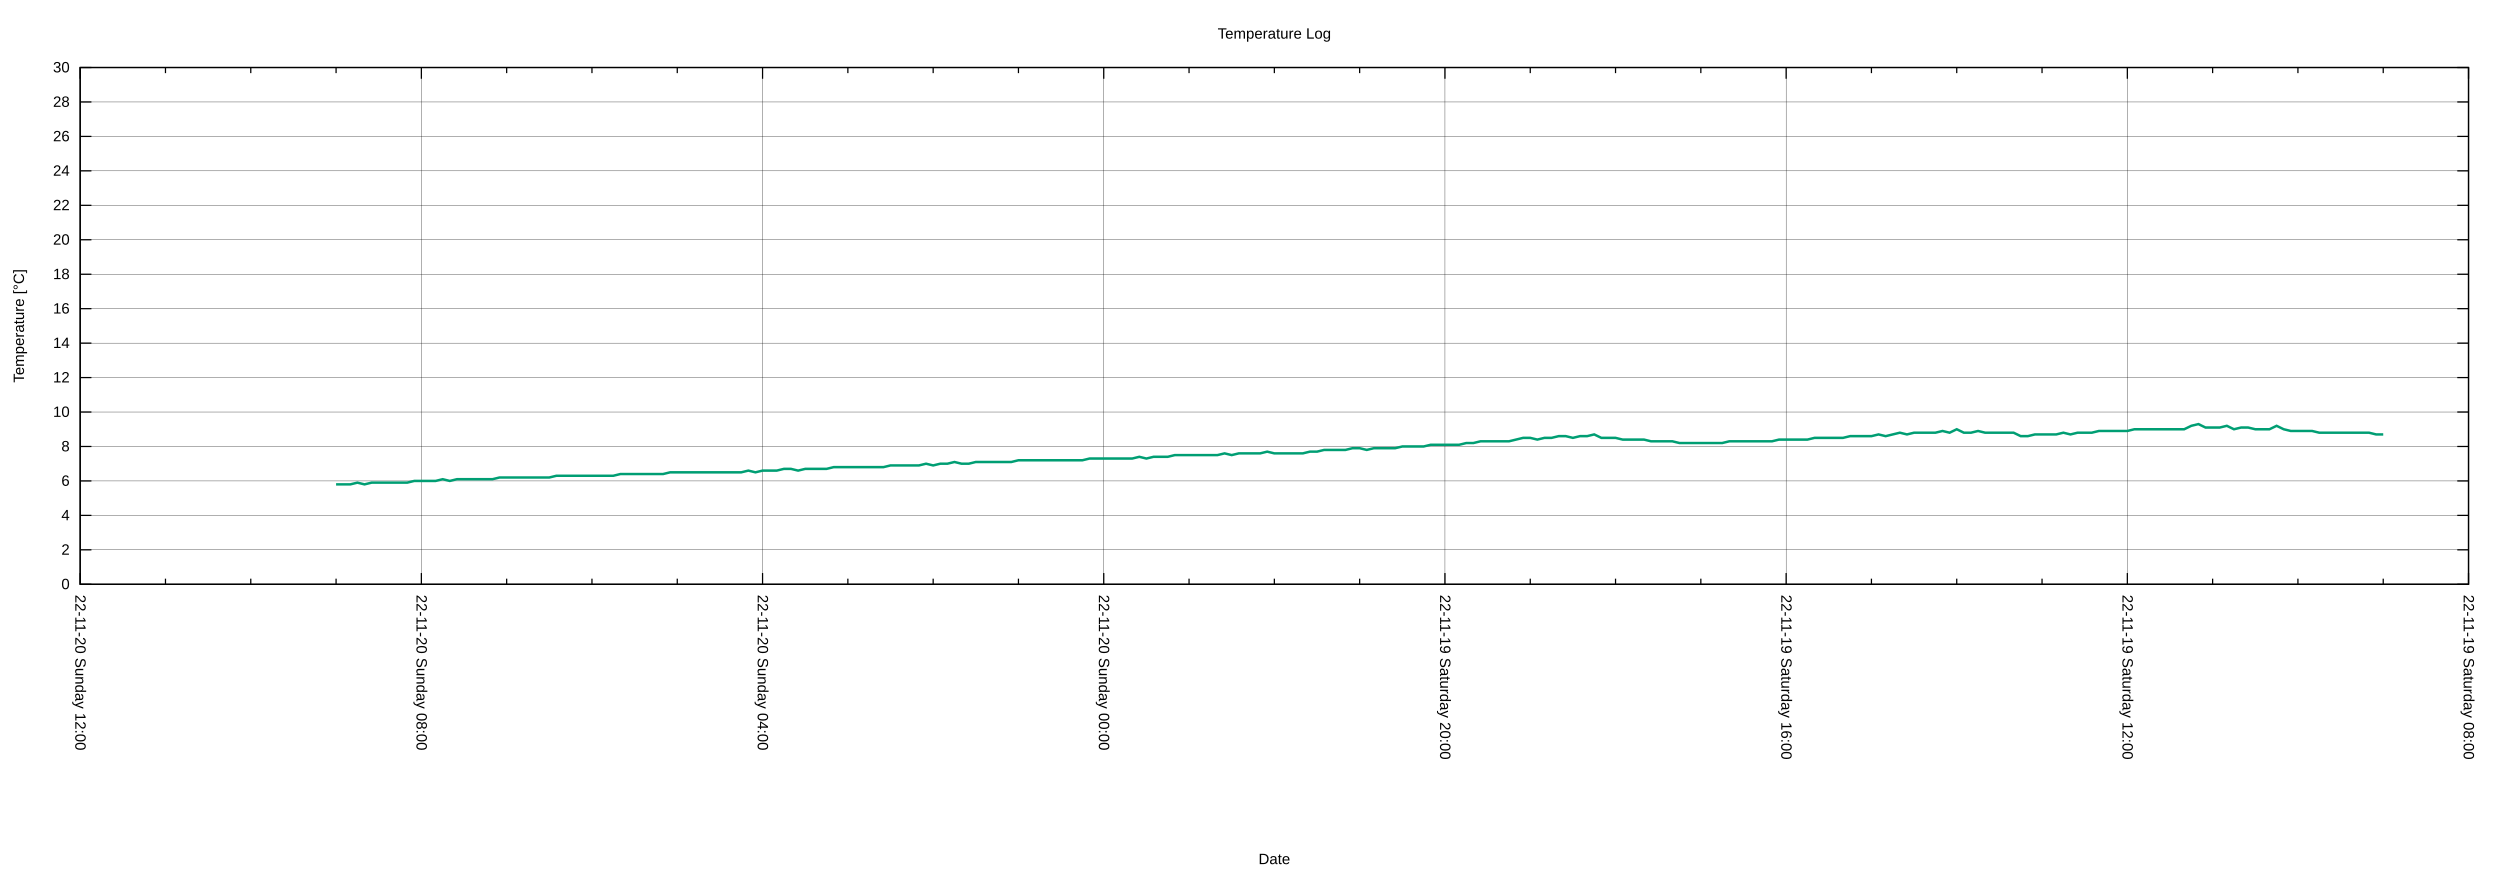
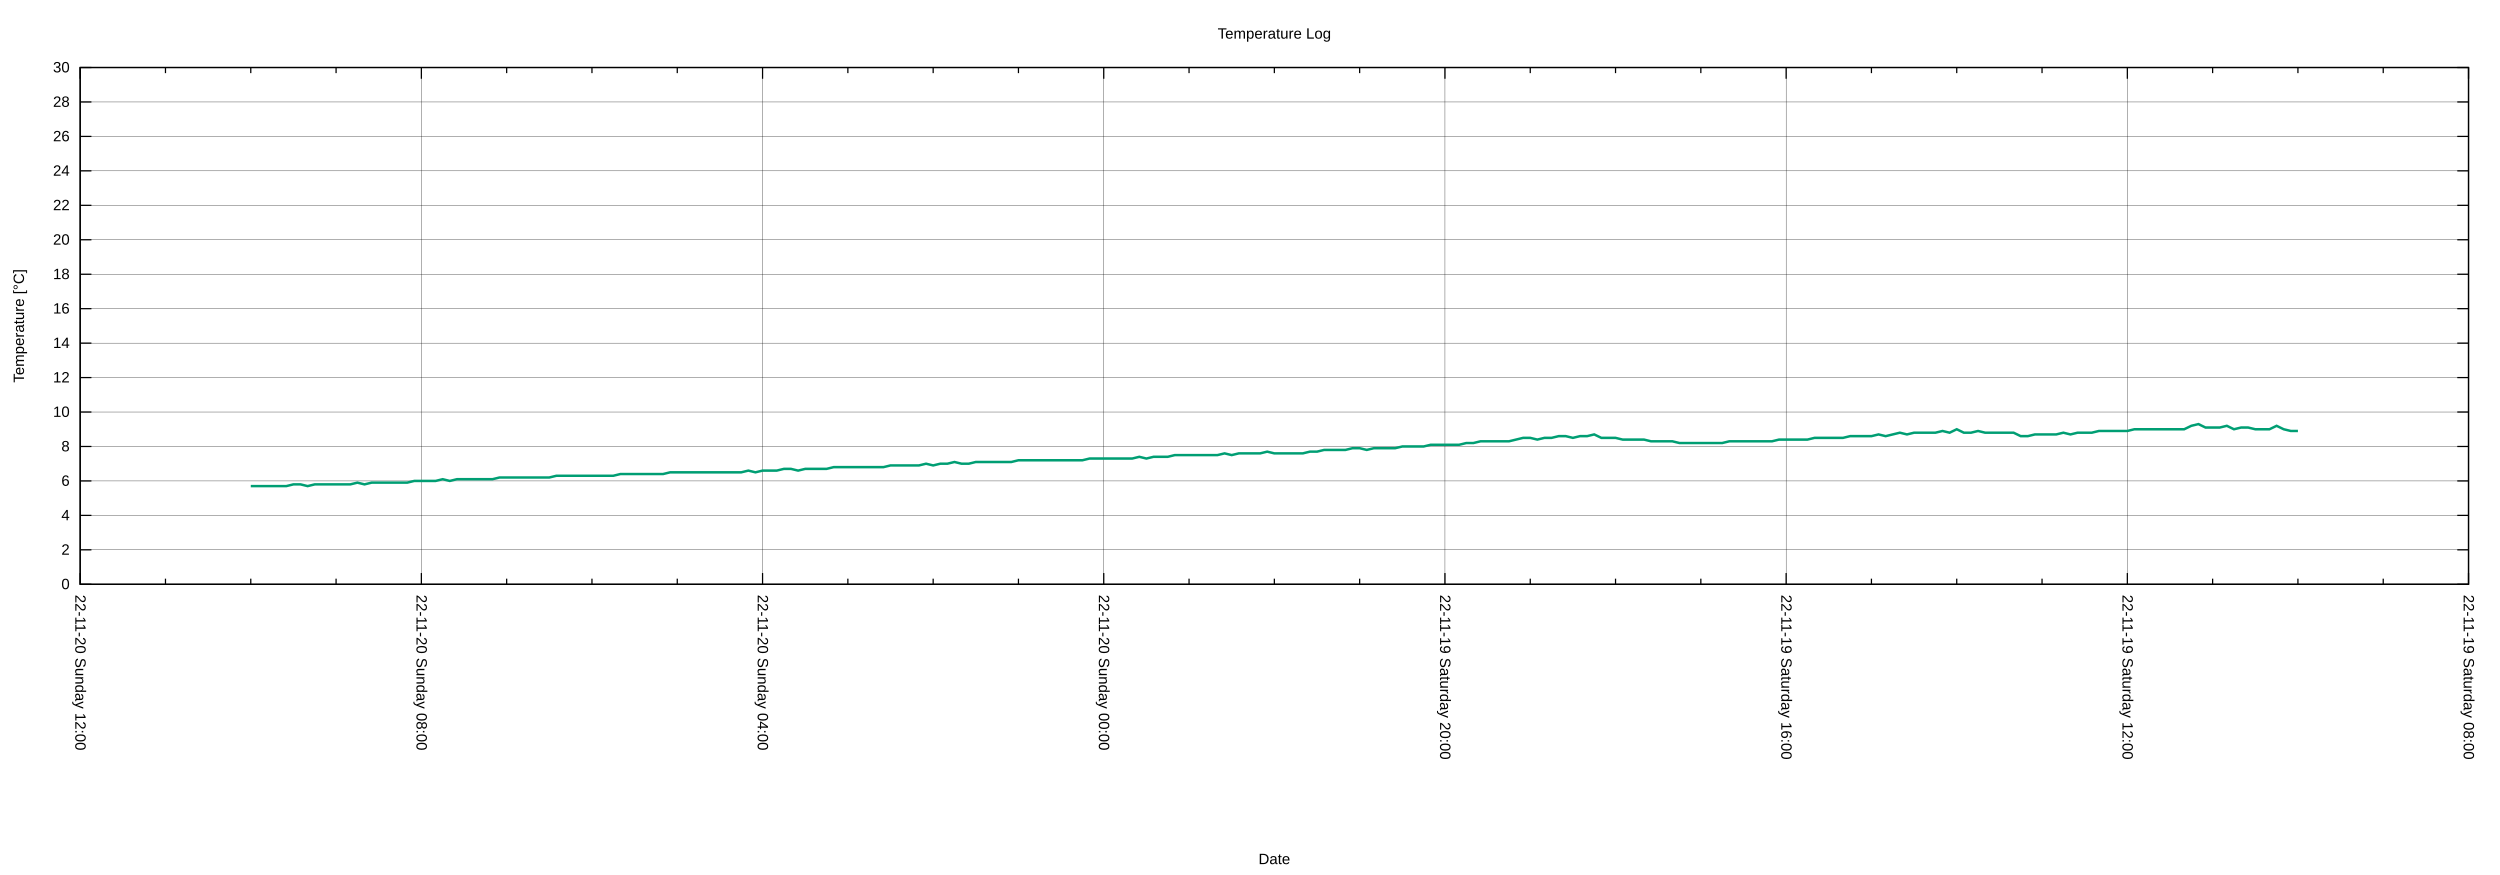
<svg xmlns="http://www.w3.org/2000/svg" xmlns:xlink="http://www.w3.org/1999/xlink" width="2000" height="700" viewBox="0 0 2000 700">
  <g id="gnuplot_canvas">
    <rect x="0" y="0" width="2000" height="700" fill="none" />
    <defs>
      <circle id="gpDot" r="0.5" stroke-width="0.5" stroke="currentColor" />
      <path id="gpPt0" stroke-width="0.222" stroke="currentColor" d="M-1,0 h2 M0,-1 v2" />
      <path id="gpPt1" stroke-width="0.222" stroke="currentColor" d="M-1,-1 L1,1 M1,-1 L-1,1" />
      <path id="gpPt2" stroke-width="0.222" stroke="currentColor" d="M-1,0 L1,0 M0,-1 L0,1 M-1,-1 L1,1 M-1,1 L1,-1" />
      <rect id="gpPt3" stroke-width="0.222" stroke="currentColor" x="-1" y="-1" width="2" height="2" />
      <rect id="gpPt4" stroke-width="0.222" stroke="currentColor" fill="currentColor" x="-1" y="-1" width="2" height="2" />
      <circle id="gpPt5" stroke-width="0.222" stroke="currentColor" cx="0" cy="0" r="1" />
      <use xlink:href="#gpPt5" id="gpPt6" fill="currentColor" stroke="none" />
      <path id="gpPt7" stroke-width="0.222" stroke="currentColor" d="M0,-1.33 L-1.33,0.67 L1.33,0.67 z" />
      <use xlink:href="#gpPt7" id="gpPt8" fill="currentColor" stroke="none" />
      <use xlink:href="#gpPt7" id="gpPt9" stroke="currentColor" transform="rotate(180)" />
      <use xlink:href="#gpPt9" id="gpPt10" fill="currentColor" stroke="none" />
      <use xlink:href="#gpPt3" id="gpPt11" stroke="currentColor" transform="rotate(45)" />
      <use xlink:href="#gpPt11" id="gpPt12" fill="currentColor" stroke="none" />
      <path id="gpPt13" stroke-width="0.222" stroke="currentColor" d="M0,1.330 L1.265,0.411 L0.782,-1.067 L-0.782,-1.076 L-1.265,0.411 z" />
      <use xlink:href="#gpPt13" id="gpPt14" fill="currentColor" stroke="none" />
      <filter id="textbox" filterUnits="objectBoundingBox" x="0" y="0" height="1" width="1">
        <feFlood flood-color="white" flood-opacity="1" result="bgnd" />
        <feComposite in="SourceGraphic" in2="bgnd" operator="atop" />
      </filter>
      <filter id="greybox" filterUnits="objectBoundingBox" x="0" y="0" height="1" width="1">
        <feFlood flood-color="lightgrey" flood-opacity="1" result="grey" />
        <feComposite in="SourceGraphic" in2="grey" operator="atop" />
      </filter>
    </defs>
    <g fill="none" color="white" stroke="currentColor" stroke-width="1.00" stroke-linecap="butt" stroke-linejoin="miter">
</g>
    <g fill="none" color="black" stroke="currentColor" stroke-width="1.00" stroke-linecap="butt" stroke-linejoin="miter">
</g>
    <g fill="none" color="black" stroke="black" stroke-width="0.25" stroke-linecap="butt" stroke-linejoin="miter">
</g>
    <g fill="none" color="black" stroke="currentColor" stroke-width="0.25" stroke-linecap="butt" stroke-linejoin="miter">
      <path stroke="black" class="gridline" d="M64.14,467.43 L1974.82,467.43  " />
    </g>
    <g fill="none" color="black" stroke="black" stroke-width="1.00" stroke-linecap="butt" stroke-linejoin="miter">
</g>
    <g fill="none" color="black" stroke="currentColor" stroke-width="1.00" stroke-linecap="butt" stroke-linejoin="miter">
      <path stroke="black" d="M64.14,467.43 L73.14,467.43 M1974.82,467.43 L1965.82,467.43  " />
      <g transform="translate(55.75,471.33)" stroke="none" fill="black" font-family="Arial" font-size="12.00" text-anchor="end">
        <text>
          <tspan font-family="Arial"> 0</tspan>
        </text>
      </g>
    </g>
    <g fill="none" color="black" stroke="currentColor" stroke-width="1.00" stroke-linecap="butt" stroke-linejoin="miter">
</g>
    <g fill="none" color="black" stroke="black" stroke-width="0.25" stroke-linecap="butt" stroke-linejoin="miter">
</g>
    <g fill="none" color="black" stroke="currentColor" stroke-width="0.25" stroke-linecap="butt" stroke-linejoin="miter">
      <path stroke="black" class="gridline" d="M64.14,439.87 L1974.82,439.87  " />
    </g>
    <g fill="none" color="black" stroke="black" stroke-width="1.00" stroke-linecap="butt" stroke-linejoin="miter">
</g>
    <g fill="none" color="black" stroke="currentColor" stroke-width="1.00" stroke-linecap="butt" stroke-linejoin="miter">
      <path stroke="black" d="M64.14,439.87 L73.14,439.87 M1974.82,439.87 L1965.82,439.87  " />
      <g transform="translate(55.75,443.77)" stroke="none" fill="black" font-family="Arial" font-size="12.00" text-anchor="end">
        <text>
          <tspan font-family="Arial"> 2</tspan>
        </text>
      </g>
    </g>
    <g fill="none" color="black" stroke="currentColor" stroke-width="1.00" stroke-linecap="butt" stroke-linejoin="miter">
</g>
    <g fill="none" color="black" stroke="black" stroke-width="0.25" stroke-linecap="butt" stroke-linejoin="miter">
</g>
    <g fill="none" color="black" stroke="currentColor" stroke-width="0.25" stroke-linecap="butt" stroke-linejoin="miter">
      <path stroke="black" class="gridline" d="M64.14,412.31 L1974.82,412.31  " />
    </g>
    <g fill="none" color="black" stroke="black" stroke-width="1.00" stroke-linecap="butt" stroke-linejoin="miter">
</g>
    <g fill="none" color="black" stroke="currentColor" stroke-width="1.00" stroke-linecap="butt" stroke-linejoin="miter">
      <path stroke="black" d="M64.14,412.31 L73.14,412.31 M1974.82,412.31 L1965.82,412.31  " />
      <g transform="translate(55.75,416.21)" stroke="none" fill="black" font-family="Arial" font-size="12.00" text-anchor="end">
        <text>
          <tspan font-family="Arial"> 4</tspan>
        </text>
      </g>
    </g>
    <g fill="none" color="black" stroke="currentColor" stroke-width="1.00" stroke-linecap="butt" stroke-linejoin="miter">
</g>
    <g fill="none" color="black" stroke="black" stroke-width="0.25" stroke-linecap="butt" stroke-linejoin="miter">
</g>
    <g fill="none" color="black" stroke="currentColor" stroke-width="0.25" stroke-linecap="butt" stroke-linejoin="miter">
      <path stroke="black" class="gridline" d="M64.14,384.75 L1974.82,384.75  " />
    </g>
    <g fill="none" color="black" stroke="black" stroke-width="1.00" stroke-linecap="butt" stroke-linejoin="miter">
</g>
    <g fill="none" color="black" stroke="currentColor" stroke-width="1.00" stroke-linecap="butt" stroke-linejoin="miter">
      <path stroke="black" d="M64.14,384.75 L73.14,384.75 M1974.82,384.75 L1965.82,384.75  " />
      <g transform="translate(55.75,388.65)" stroke="none" fill="black" font-family="Arial" font-size="12.00" text-anchor="end">
        <text>
          <tspan font-family="Arial"> 6</tspan>
        </text>
      </g>
    </g>
    <g fill="none" color="black" stroke="currentColor" stroke-width="1.00" stroke-linecap="butt" stroke-linejoin="miter">
</g>
    <g fill="none" color="black" stroke="black" stroke-width="0.25" stroke-linecap="butt" stroke-linejoin="miter">
</g>
    <g fill="none" color="black" stroke="currentColor" stroke-width="0.25" stroke-linecap="butt" stroke-linejoin="miter">
      <path stroke="black" class="gridline" d="M64.14,357.18 L1974.82,357.18  " />
    </g>
    <g fill="none" color="black" stroke="black" stroke-width="1.00" stroke-linecap="butt" stroke-linejoin="miter">
</g>
    <g fill="none" color="black" stroke="currentColor" stroke-width="1.00" stroke-linecap="butt" stroke-linejoin="miter">
      <path stroke="black" d="M64.14,357.18 L73.14,357.18 M1974.82,357.18 L1965.82,357.18  " />
      <g transform="translate(55.75,361.08)" stroke="none" fill="black" font-family="Arial" font-size="12.00" text-anchor="end">
        <text>
          <tspan font-family="Arial"> 8</tspan>
        </text>
      </g>
    </g>
    <g fill="none" color="black" stroke="currentColor" stroke-width="1.00" stroke-linecap="butt" stroke-linejoin="miter">
</g>
    <g fill="none" color="black" stroke="black" stroke-width="0.25" stroke-linecap="butt" stroke-linejoin="miter">
</g>
    <g fill="none" color="black" stroke="currentColor" stroke-width="0.25" stroke-linecap="butt" stroke-linejoin="miter">
      <path stroke="black" class="gridline" d="M64.14,329.62 L1974.82,329.62  " />
    </g>
    <g fill="none" color="black" stroke="black" stroke-width="1.00" stroke-linecap="butt" stroke-linejoin="miter">
</g>
    <g fill="none" color="black" stroke="currentColor" stroke-width="1.00" stroke-linecap="butt" stroke-linejoin="miter">
      <path stroke="black" d="M64.14,329.62 L73.14,329.62 M1974.82,329.62 L1965.82,329.62  " />
      <g transform="translate(55.75,333.52)" stroke="none" fill="black" font-family="Arial" font-size="12.00" text-anchor="end">
        <text>
          <tspan font-family="Arial"> 10</tspan>
        </text>
      </g>
    </g>
    <g fill="none" color="black" stroke="currentColor" stroke-width="1.00" stroke-linecap="butt" stroke-linejoin="miter">
</g>
    <g fill="none" color="black" stroke="black" stroke-width="0.25" stroke-linecap="butt" stroke-linejoin="miter">
</g>
    <g fill="none" color="black" stroke="currentColor" stroke-width="0.25" stroke-linecap="butt" stroke-linejoin="miter">
      <path stroke="black" class="gridline" d="M64.14,302.06 L1974.82,302.06  " />
    </g>
    <g fill="none" color="black" stroke="black" stroke-width="1.00" stroke-linecap="butt" stroke-linejoin="miter">
</g>
    <g fill="none" color="black" stroke="currentColor" stroke-width="1.00" stroke-linecap="butt" stroke-linejoin="miter">
      <path stroke="black" d="M64.14,302.06 L73.14,302.06 M1974.82,302.06 L1965.82,302.06  " />
      <g transform="translate(55.75,305.96)" stroke="none" fill="black" font-family="Arial" font-size="12.00" text-anchor="end">
        <text>
          <tspan font-family="Arial"> 12</tspan>
        </text>
      </g>
    </g>
    <g fill="none" color="black" stroke="currentColor" stroke-width="1.00" stroke-linecap="butt" stroke-linejoin="miter">
</g>
    <g fill="none" color="black" stroke="black" stroke-width="0.25" stroke-linecap="butt" stroke-linejoin="miter">
</g>
    <g fill="none" color="black" stroke="currentColor" stroke-width="0.25" stroke-linecap="butt" stroke-linejoin="miter">
      <path stroke="black" class="gridline" d="M64.14,274.50 L1974.82,274.50  " />
    </g>
    <g fill="none" color="black" stroke="black" stroke-width="1.00" stroke-linecap="butt" stroke-linejoin="miter">
</g>
    <g fill="none" color="black" stroke="currentColor" stroke-width="1.00" stroke-linecap="butt" stroke-linejoin="miter">
      <path stroke="black" d="M64.14,274.50 L73.14,274.50 M1974.82,274.50 L1965.82,274.50  " />
      <g transform="translate(55.75,278.40)" stroke="none" fill="black" font-family="Arial" font-size="12.00" text-anchor="end">
        <text>
          <tspan font-family="Arial"> 14</tspan>
        </text>
      </g>
    </g>
    <g fill="none" color="black" stroke="currentColor" stroke-width="1.00" stroke-linecap="butt" stroke-linejoin="miter">
</g>
    <g fill="none" color="black" stroke="black" stroke-width="0.25" stroke-linecap="butt" stroke-linejoin="miter">
</g>
    <g fill="none" color="black" stroke="currentColor" stroke-width="0.25" stroke-linecap="butt" stroke-linejoin="miter">
      <path stroke="black" class="gridline" d="M64.14,246.94 L1974.82,246.94  " />
    </g>
    <g fill="none" color="black" stroke="black" stroke-width="1.00" stroke-linecap="butt" stroke-linejoin="miter">
</g>
    <g fill="none" color="black" stroke="currentColor" stroke-width="1.00" stroke-linecap="butt" stroke-linejoin="miter">
      <path stroke="black" d="M64.14,246.94 L73.14,246.94 M1974.82,246.94 L1965.82,246.94  " />
      <g transform="translate(55.75,250.84)" stroke="none" fill="black" font-family="Arial" font-size="12.00" text-anchor="end">
        <text>
          <tspan font-family="Arial"> 16</tspan>
        </text>
      </g>
    </g>
    <g fill="none" color="black" stroke="currentColor" stroke-width="1.00" stroke-linecap="butt" stroke-linejoin="miter">
</g>
    <g fill="none" color="black" stroke="black" stroke-width="0.25" stroke-linecap="butt" stroke-linejoin="miter">
</g>
    <g fill="none" color="black" stroke="currentColor" stroke-width="0.25" stroke-linecap="butt" stroke-linejoin="miter">
      <path stroke="black" class="gridline" d="M64.14,219.38 L1974.82,219.38  " />
    </g>
    <g fill="none" color="black" stroke="black" stroke-width="1.00" stroke-linecap="butt" stroke-linejoin="miter">
</g>
    <g fill="none" color="black" stroke="currentColor" stroke-width="1.00" stroke-linecap="butt" stroke-linejoin="miter">
      <path stroke="black" d="M64.14,219.38 L73.14,219.38 M1974.82,219.38 L1965.82,219.38  " />
      <g transform="translate(55.75,223.28)" stroke="none" fill="black" font-family="Arial" font-size="12.00" text-anchor="end">
        <text>
          <tspan font-family="Arial"> 18</tspan>
        </text>
      </g>
    </g>
    <g fill="none" color="black" stroke="currentColor" stroke-width="1.00" stroke-linecap="butt" stroke-linejoin="miter">
</g>
    <g fill="none" color="black" stroke="black" stroke-width="0.25" stroke-linecap="butt" stroke-linejoin="miter">
</g>
    <g fill="none" color="black" stroke="currentColor" stroke-width="0.25" stroke-linecap="butt" stroke-linejoin="miter">
      <path stroke="black" class="gridline" d="M64.14,191.82 L1974.82,191.82  " />
    </g>
    <g fill="none" color="black" stroke="black" stroke-width="1.00" stroke-linecap="butt" stroke-linejoin="miter">
</g>
    <g fill="none" color="black" stroke="currentColor" stroke-width="1.00" stroke-linecap="butt" stroke-linejoin="miter">
      <path stroke="black" d="M64.14,191.82 L73.14,191.82 M1974.82,191.82 L1965.82,191.82  " />
      <g transform="translate(55.75,195.72)" stroke="none" fill="black" font-family="Arial" font-size="12.00" text-anchor="end">
        <text>
          <tspan font-family="Arial"> 20</tspan>
        </text>
      </g>
    </g>
    <g fill="none" color="black" stroke="currentColor" stroke-width="1.00" stroke-linecap="butt" stroke-linejoin="miter">
</g>
    <g fill="none" color="black" stroke="black" stroke-width="0.25" stroke-linecap="butt" stroke-linejoin="miter">
</g>
    <g fill="none" color="black" stroke="currentColor" stroke-width="0.25" stroke-linecap="butt" stroke-linejoin="miter">
      <path stroke="black" class="gridline" d="M64.14,164.26 L1974.82,164.26  " />
    </g>
    <g fill="none" color="black" stroke="black" stroke-width="1.00" stroke-linecap="butt" stroke-linejoin="miter">
</g>
    <g fill="none" color="black" stroke="currentColor" stroke-width="1.00" stroke-linecap="butt" stroke-linejoin="miter">
      <path stroke="black" d="M64.14,164.26 L73.14,164.26 M1974.82,164.26 L1965.82,164.26  " />
      <g transform="translate(55.75,168.16)" stroke="none" fill="black" font-family="Arial" font-size="12.00" text-anchor="end">
        <text>
          <tspan font-family="Arial"> 22</tspan>
        </text>
      </g>
    </g>
    <g fill="none" color="black" stroke="currentColor" stroke-width="1.00" stroke-linecap="butt" stroke-linejoin="miter">
</g>
    <g fill="none" color="black" stroke="black" stroke-width="0.25" stroke-linecap="butt" stroke-linejoin="miter">
</g>
    <g fill="none" color="black" stroke="currentColor" stroke-width="0.25" stroke-linecap="butt" stroke-linejoin="miter">
      <path stroke="black" class="gridline" d="M64.14,136.69 L1974.82,136.69  " />
    </g>
    <g fill="none" color="black" stroke="black" stroke-width="1.00" stroke-linecap="butt" stroke-linejoin="miter">
</g>
    <g fill="none" color="black" stroke="currentColor" stroke-width="1.00" stroke-linecap="butt" stroke-linejoin="miter">
      <path stroke="black" d="M64.14,136.69 L73.14,136.69 M1974.82,136.69 L1965.82,136.69  " />
      <g transform="translate(55.75,140.59)" stroke="none" fill="black" font-family="Arial" font-size="12.00" text-anchor="end">
        <text>
          <tspan font-family="Arial"> 24</tspan>
        </text>
      </g>
    </g>
    <g fill="none" color="black" stroke="currentColor" stroke-width="1.00" stroke-linecap="butt" stroke-linejoin="miter">
</g>
    <g fill="none" color="black" stroke="black" stroke-width="0.25" stroke-linecap="butt" stroke-linejoin="miter">
</g>
    <g fill="none" color="black" stroke="currentColor" stroke-width="0.25" stroke-linecap="butt" stroke-linejoin="miter">
      <path stroke="black" class="gridline" d="M64.14,109.13 L1974.82,109.13  " />
    </g>
    <g fill="none" color="black" stroke="black" stroke-width="1.00" stroke-linecap="butt" stroke-linejoin="miter">
</g>
    <g fill="none" color="black" stroke="currentColor" stroke-width="1.00" stroke-linecap="butt" stroke-linejoin="miter">
      <path stroke="black" d="M64.14,109.13 L73.14,109.13 M1974.82,109.13 L1965.82,109.13  " />
      <g transform="translate(55.75,113.03)" stroke="none" fill="black" font-family="Arial" font-size="12.00" text-anchor="end">
        <text>
          <tspan font-family="Arial"> 26</tspan>
        </text>
      </g>
    </g>
    <g fill="none" color="black" stroke="currentColor" stroke-width="1.00" stroke-linecap="butt" stroke-linejoin="miter">
</g>
    <g fill="none" color="black" stroke="black" stroke-width="0.25" stroke-linecap="butt" stroke-linejoin="miter">
</g>
    <g fill="none" color="black" stroke="currentColor" stroke-width="0.25" stroke-linecap="butt" stroke-linejoin="miter">
      <path stroke="black" class="gridline" d="M64.14,81.57 L1974.82,81.57  " />
    </g>
    <g fill="none" color="black" stroke="black" stroke-width="1.00" stroke-linecap="butt" stroke-linejoin="miter">
</g>
    <g fill="none" color="black" stroke="currentColor" stroke-width="1.00" stroke-linecap="butt" stroke-linejoin="miter">
      <path stroke="black" d="M64.14,81.57 L73.14,81.57 M1974.82,81.57 L1965.82,81.57  " />
      <g transform="translate(55.75,85.47)" stroke="none" fill="black" font-family="Arial" font-size="12.00" text-anchor="end">
        <text>
          <tspan font-family="Arial"> 28</tspan>
        </text>
      </g>
    </g>
    <g fill="none" color="black" stroke="currentColor" stroke-width="1.00" stroke-linecap="butt" stroke-linejoin="miter">
</g>
    <g fill="none" color="black" stroke="black" stroke-width="0.25" stroke-linecap="butt" stroke-linejoin="miter">
</g>
    <g fill="none" color="black" stroke="currentColor" stroke-width="0.25" stroke-linecap="butt" stroke-linejoin="miter">
      <path stroke="black" class="gridline" d="M64.14,54.01 L1974.82,54.01  " />
    </g>
    <g fill="none" color="black" stroke="black" stroke-width="1.00" stroke-linecap="butt" stroke-linejoin="miter">
</g>
    <g fill="none" color="black" stroke="currentColor" stroke-width="1.00" stroke-linecap="butt" stroke-linejoin="miter">
      <path stroke="black" d="M64.14,54.01 L73.14,54.01 M1974.82,54.01 L1965.82,54.01  " />
      <g transform="translate(55.75,57.91)" stroke="none" fill="black" font-family="Arial" font-size="12.00" text-anchor="end">
        <text>
          <tspan font-family="Arial"> 30</tspan>
        </text>
      </g>
    </g>
    <g fill="none" color="black" stroke="currentColor" stroke-width="1.00" stroke-linecap="butt" stroke-linejoin="miter">
</g>
    <g fill="none" color="black" stroke="black" stroke-width="0.25" stroke-linecap="butt" stroke-linejoin="miter">
</g>
    <g fill="none" color="black" stroke="currentColor" stroke-width="0.25" stroke-linecap="butt" stroke-linejoin="miter">
      <path stroke="black" class="gridline" d="M1974.82,467.43 L1974.82,54.01  " />
    </g>
    <g fill="none" color="black" stroke="black" stroke-width="1.00" stroke-linecap="butt" stroke-linejoin="miter">
</g>
    <g fill="none" color="black" stroke="currentColor" stroke-width="1.00" stroke-linecap="butt" stroke-linejoin="miter">
      <path stroke="black" d="M1974.82,467.43 L1974.82,458.43 M1974.82,54.01 L1974.82,63.01  " />
      <g transform="translate(1970.92,475.82) rotate(90)" stroke="none" fill="black" font-family="Arial" font-size="12.00" text-anchor="start">
        <text>
          <tspan font-family="Arial">22-11-19 Saturday 08:00</tspan>
        </text>
      </g>
    </g>
    <g fill="none" color="black" stroke="currentColor" stroke-width="1.00" stroke-linecap="butt" stroke-linejoin="miter">
      <path stroke="black" d="M1906.58,467.43 L1906.58,462.93 M1906.58,54.01 L1906.58,58.51 M1838.34,467.43 L1838.34,462.93 M1838.34,54.01 L1838.34,58.51   M1770.10,467.43 L1770.10,462.93 M1770.10,54.01 L1770.10,58.51  " />
    </g>
    <g fill="none" color="black" stroke="black" stroke-width="0.25" stroke-linecap="butt" stroke-linejoin="miter">
</g>
    <g fill="none" color="black" stroke="currentColor" stroke-width="0.25" stroke-linecap="butt" stroke-linejoin="miter">
      <path stroke="black" class="gridline" d="M1701.87,467.43 L1701.87,54.01  " />
    </g>
    <g fill="none" color="black" stroke="black" stroke-width="1.00" stroke-linecap="butt" stroke-linejoin="miter">
</g>
    <g fill="none" color="black" stroke="currentColor" stroke-width="1.00" stroke-linecap="butt" stroke-linejoin="miter">
      <path stroke="black" d="M1701.87,467.43 L1701.87,458.43 M1701.87,54.01 L1701.87,63.01  " />
      <g transform="translate(1697.97,475.82) rotate(90)" stroke="none" fill="black" font-family="Arial" font-size="12.00" text-anchor="start">
        <text>
          <tspan font-family="Arial">22-11-19 Saturday 12:00</tspan>
        </text>
      </g>
    </g>
    <g fill="none" color="black" stroke="currentColor" stroke-width="1.00" stroke-linecap="butt" stroke-linejoin="miter">
      <path stroke="black" d="M1633.63,467.43 L1633.63,462.93 M1633.63,54.01 L1633.63,58.51 M1565.39,467.43 L1565.39,462.93 M1565.39,54.01 L1565.39,58.51   M1497.15,467.43 L1497.15,462.93 M1497.15,54.01 L1497.15,58.51  " />
    </g>
    <g fill="none" color="black" stroke="black" stroke-width="0.25" stroke-linecap="butt" stroke-linejoin="miter">
</g>
    <g fill="none" color="black" stroke="currentColor" stroke-width="0.25" stroke-linecap="butt" stroke-linejoin="miter">
      <path stroke="black" class="gridline" d="M1428.91,467.43 L1428.91,54.01  " />
    </g>
    <g fill="none" color="black" stroke="black" stroke-width="1.00" stroke-linecap="butt" stroke-linejoin="miter">
</g>
    <g fill="none" color="black" stroke="currentColor" stroke-width="1.00" stroke-linecap="butt" stroke-linejoin="miter">
      <path stroke="black" d="M1428.91,467.43 L1428.91,458.43 M1428.91,54.01 L1428.91,63.01  " />
      <g transform="translate(1425.01,475.82) rotate(90)" stroke="none" fill="black" font-family="Arial" font-size="12.00" text-anchor="start">
        <text>
          <tspan font-family="Arial">22-11-19 Saturday 16:00</tspan>
        </text>
      </g>
    </g>
    <g fill="none" color="black" stroke="currentColor" stroke-width="1.00" stroke-linecap="butt" stroke-linejoin="miter">
      <path stroke="black" d="M1360.67,467.43 L1360.67,462.93 M1360.67,54.01 L1360.67,58.51 M1292.43,467.43 L1292.43,462.93 M1292.43,54.01 L1292.43,58.51   M1224.20,467.43 L1224.20,462.93 M1224.20,54.01 L1224.20,58.51  " />
    </g>
    <g fill="none" color="black" stroke="black" stroke-width="0.25" stroke-linecap="butt" stroke-linejoin="miter">
</g>
    <g fill="none" color="black" stroke="currentColor" stroke-width="0.25" stroke-linecap="butt" stroke-linejoin="miter">
      <path stroke="black" class="gridline" d="M1155.96,467.43 L1155.96,54.01  " />
    </g>
    <g fill="none" color="black" stroke="black" stroke-width="1.00" stroke-linecap="butt" stroke-linejoin="miter">
</g>
    <g fill="none" color="black" stroke="currentColor" stroke-width="1.00" stroke-linecap="butt" stroke-linejoin="miter">
      <path stroke="black" d="M1155.96,467.43 L1155.96,458.43 M1155.96,54.01 L1155.96,63.01  " />
      <g transform="translate(1152.06,475.82) rotate(90)" stroke="none" fill="black" font-family="Arial" font-size="12.00" text-anchor="start">
        <text>
          <tspan font-family="Arial">22-11-19 Saturday 20:00</tspan>
        </text>
      </g>
    </g>
    <g fill="none" color="black" stroke="currentColor" stroke-width="1.00" stroke-linecap="butt" stroke-linejoin="miter">
      <path stroke="black" d="M1087.72,467.43 L1087.72,462.93 M1087.72,54.01 L1087.72,58.51 M1019.48,467.43 L1019.48,462.93 M1019.48,54.01 L1019.48,58.51   M951.24,467.43 L951.24,462.93 M951.24,54.01 L951.24,58.51  " />
    </g>
    <g fill="none" color="black" stroke="black" stroke-width="0.25" stroke-linecap="butt" stroke-linejoin="miter">
</g>
    <g fill="none" color="black" stroke="currentColor" stroke-width="0.25" stroke-linecap="butt" stroke-linejoin="miter">
      <path stroke="black" class="gridline" d="M883.00,467.43 L883.00,54.01  " />
    </g>
    <g fill="none" color="black" stroke="black" stroke-width="1.00" stroke-linecap="butt" stroke-linejoin="miter">
</g>
    <g fill="none" color="black" stroke="currentColor" stroke-width="1.00" stroke-linecap="butt" stroke-linejoin="miter">
      <path stroke="black" d="M883.00,467.43 L883.00,458.43 M883.00,54.01 L883.00,63.01  " />
      <g transform="translate(879.10,475.82) rotate(90)" stroke="none" fill="black" font-family="Arial" font-size="12.00" text-anchor="start">
        <text>
          <tspan font-family="Arial">22-11-20 Sunday 00:00</tspan>
        </text>
      </g>
    </g>
    <g fill="none" color="black" stroke="currentColor" stroke-width="1.00" stroke-linecap="butt" stroke-linejoin="miter">
      <path stroke="black" d="M814.76,467.43 L814.76,462.93 M814.76,54.01 L814.76,58.51 M746.53,467.43 L746.53,462.93 M746.53,54.01 L746.53,58.51   M678.29,467.43 L678.29,462.93 M678.29,54.01 L678.29,58.51  " />
    </g>
    <g fill="none" color="black" stroke="black" stroke-width="0.25" stroke-linecap="butt" stroke-linejoin="miter">
</g>
    <g fill="none" color="black" stroke="currentColor" stroke-width="0.25" stroke-linecap="butt" stroke-linejoin="miter">
      <path stroke="black" class="gridline" d="M610.05,467.43 L610.05,54.01  " />
    </g>
    <g fill="none" color="black" stroke="black" stroke-width="1.00" stroke-linecap="butt" stroke-linejoin="miter">
</g>
    <g fill="none" color="black" stroke="currentColor" stroke-width="1.00" stroke-linecap="butt" stroke-linejoin="miter">
      <path stroke="black" d="M610.05,467.43 L610.05,458.43 M610.05,54.01 L610.05,63.01  " />
      <g transform="translate(606.15,475.82) rotate(90)" stroke="none" fill="black" font-family="Arial" font-size="12.00" text-anchor="start">
        <text>
          <tspan font-family="Arial">22-11-20 Sunday 04:00</tspan>
        </text>
      </g>
    </g>
    <g fill="none" color="black" stroke="currentColor" stroke-width="1.00" stroke-linecap="butt" stroke-linejoin="miter">
      <path stroke="black" d="M541.81,467.43 L541.81,462.93 M541.81,54.01 L541.81,58.51 M473.57,467.43 L473.57,462.93 M473.57,54.01 L473.57,58.51   M405.33,467.43 L405.33,462.93 M405.33,54.01 L405.33,58.51  " />
    </g>
    <g fill="none" color="black" stroke="black" stroke-width="0.25" stroke-linecap="butt" stroke-linejoin="miter">
</g>
    <g fill="none" color="black" stroke="currentColor" stroke-width="0.25" stroke-linecap="butt" stroke-linejoin="miter">
      <path stroke="black" class="gridline" d="M337.09,467.43 L337.09,54.01  " />
    </g>
    <g fill="none" color="black" stroke="black" stroke-width="1.00" stroke-linecap="butt" stroke-linejoin="miter">
</g>
    <g fill="none" color="black" stroke="currentColor" stroke-width="1.00" stroke-linecap="butt" stroke-linejoin="miter">
      <path stroke="black" d="M337.09,467.43 L337.09,458.43 M337.09,54.01 L337.09,63.01  " />
      <g transform="translate(333.19,475.82) rotate(90)" stroke="none" fill="black" font-family="Arial" font-size="12.00" text-anchor="start">
        <text>
          <tspan font-family="Arial">22-11-20 Sunday 08:00</tspan>
        </text>
      </g>
    </g>
    <g fill="none" color="black" stroke="currentColor" stroke-width="1.00" stroke-linecap="butt" stroke-linejoin="miter">
      <path stroke="black" d="M268.86,467.43 L268.86,462.93 M268.86,54.01 L268.86,58.51 M200.62,467.43 L200.62,462.93 M200.62,54.01 L200.62,58.51   M132.38,467.43 L132.38,462.93 M132.38,54.01 L132.38,58.51  " />
    </g>
    <g fill="none" color="black" stroke="black" stroke-width="0.25" stroke-linecap="butt" stroke-linejoin="miter">
</g>
    <g fill="none" color="black" stroke="currentColor" stroke-width="0.25" stroke-linecap="butt" stroke-linejoin="miter">
      <path stroke="black" class="gridline" d="M64.14,467.43 L64.14,54.01  " />
    </g>
    <g fill="none" color="black" stroke="black" stroke-width="1.00" stroke-linecap="butt" stroke-linejoin="miter">
</g>
    <g fill="none" color="black" stroke="currentColor" stroke-width="1.00" stroke-linecap="butt" stroke-linejoin="miter">
      <path stroke="black" d="M64.14,467.43 L64.14,458.43 M64.14,54.01 L64.14,63.01  " />
      <g transform="translate(60.24,475.82) rotate(90)" stroke="none" fill="black" font-family="Arial" font-size="12.00" text-anchor="start">
        <text>
          <tspan font-family="Arial">22-11-20 Sunday 12:00</tspan>
        </text>
      </g>
    </g>
    <g fill="none" color="black" stroke="currentColor" stroke-width="1.00" stroke-linecap="butt" stroke-linejoin="miter">
</g>
    <g fill="none" color="black" stroke="currentColor" stroke-width="1.00" stroke-linecap="butt" stroke-linejoin="miter">
      <path stroke="black" d="M64.14,54.01 L64.14,467.43 L1974.82,467.43 L1974.82,54.01 L64.14,54.01 Z  " />
    </g>
    <g fill="none" color="black" stroke="currentColor" stroke-width="1.00" stroke-linecap="butt" stroke-linejoin="miter">
      <g transform="translate(19.18,260.72) rotate(270)" stroke="none" fill="black" font-family="Arial" font-size="12.00" text-anchor="middle">
        <text>
          <tspan font-family="Arial">Temperature [°C]</tspan>
        </text>
      </g>
    </g>
    <g fill="none" color="black" stroke="currentColor" stroke-width="1.00" stroke-linecap="butt" stroke-linejoin="miter">
      <g transform="translate(1019.48,691.30)" stroke="none" fill="black" font-family="Arial" font-size="12.00" text-anchor="middle">
        <text>
          <tspan font-family="Arial">Date</tspan>
        </text>
      </g>
    </g>
    <g fill="none" color="black" stroke="currentColor" stroke-width="1.00" stroke-linecap="butt" stroke-linejoin="miter">
</g>
    <g id="gnuplot_plot_1">
      <g fill="none" color="white" stroke="currentColor" stroke-width="2.00" stroke-linecap="butt" stroke-linejoin="miter">
</g>
      <g fill="none" color="black" stroke="currentColor" stroke-width="2.00" stroke-linecap="butt" stroke-linejoin="miter">
-         <path stroke="rgb(  0, 158, 115)" d="M268.86,387.50 L274.54,387.50 L280.23,387.50 L285.92,386.12 L291.60,387.50 L297.29,386.12 L302.98,386.12 L308.66,386.12   L314.35,386.12 L320.03,386.12 L325.72,386.12 L331.41,384.75 L337.09,384.75 L342.78,384.75 L348.47,384.75 L354.15,383.37   L359.84,384.75 L365.53,383.37 L371.21,383.37 L376.90,383.37 L382.59,383.37 L388.27,383.37 L393.96,383.37 L399.65,381.99   L405.33,381.99 L411.02,381.99 L416.71,381.99 L422.39,381.99 L428.08,381.99 L433.77,381.99 L439.45,381.99 L445.14,380.61   L450.83,380.61 L456.51,380.61 L462.20,380.61 L467.88,380.61 L473.57,380.61 L479.26,380.61 L484.94,380.61 L490.63,380.61   L496.32,379.23 L502.00,379.23 L507.69,379.23 L513.38,379.23 L519.06,379.23 L524.75,379.23 L530.44,379.23 L536.12,377.86   L541.81,377.86 L547.50,377.86 L553.18,377.86 L558.87,377.86 L564.56,377.86 L570.24,377.86 L575.93,377.86 L581.62,377.86   L587.30,377.86 L592.99,377.86 L598.68,376.48 L604.36,377.86 L610.05,376.48 L615.74,376.48 L621.42,376.48 L627.11,375.10   L632.79,375.10 L638.48,376.48 L644.17,375.10 L649.85,375.10 L655.54,375.10 L661.23,375.10 L666.91,373.72 L672.60,373.72   L678.29,373.72 L683.97,373.72 L689.66,373.72 L695.35,373.72 L701.03,373.72 L706.72,373.72 L712.41,372.34 L718.09,372.34   L723.78,372.34 L729.47,372.34 L735.15,372.34 L740.84,370.97 L746.53,372.34 L752.21,370.97 L757.90,370.97 L763.59,369.59   L769.27,370.97 L774.96,370.97 L780.65,369.59 L786.33,369.59 L792.02,369.59 L797.70,369.59 L803.39,369.59 L809.08,369.59   L814.76,368.21 L820.45,368.21 L826.14,368.21 L831.82,368.21 L837.51,368.21 L843.20,368.21 L848.88,368.21 L854.57,368.21   L860.26,368.21 L865.94,368.21 L871.63,366.83 L877.32,366.83 L883.00,366.83 L888.69,366.83 L894.38,366.83 L900.06,366.83   L905.75,366.83 L911.44,365.45 L917.12,366.83 L922.81,365.45 L928.50,365.45 L934.18,365.45 L939.87,364.07 L945.55,364.07   L951.24,364.07 L956.93,364.07 L962.61,364.07 L968.30,364.07 L973.99,364.07 L979.67,362.70 L985.36,364.07 L991.05,362.70   L996.73,362.70 L1002.42,362.70 L1008.11,362.70 L1013.79,361.32 L1019.48,362.70 L1025.17,362.70 L1030.85,362.70 L1036.54,362.70   L1042.23,362.70 L1047.91,361.32 L1053.60,361.32 L1059.29,359.94 L1064.97,359.94 L1070.66,359.94 L1076.35,359.94 L1082.03,358.56   L1087.72,358.56 L1093.41,359.94 L1099.09,358.56 L1104.78,358.56 L1110.46,358.56 L1116.15,358.56 L1121.84,357.18 L1127.52,357.18   L1133.21,357.18 L1138.90,357.18 L1144.58,355.81 L1150.27,355.81 L1155.96,355.81 L1161.64,355.81 L1167.33,355.81 L1173.02,354.43   L1178.70,354.43 L1184.39,353.05 L1190.08,353.05 L1195.76,353.05 L1201.45,353.05 L1207.14,353.05 L1212.82,351.67 L1218.51,350.29   L1224.20,350.29 L1229.88,351.67 L1235.57,350.29 L1241.26,350.29 L1246.94,348.92 L1252.63,348.92 L1258.32,350.29 L1264.00,348.92   L1269.69,348.92 L1275.37,347.54 L1281.06,350.29 L1286.75,350.29 L1292.43,350.29 L1298.12,351.67 L1303.81,351.67 L1309.49,351.67   L1315.18,351.67 L1320.87,353.05 L1326.55,353.05 L1332.24,353.05 L1337.93,353.05 L1343.61,354.43 L1349.30,354.43 L1354.99,354.43   L1360.67,354.43 L1366.36,354.43 L1372.05,354.43 L1377.73,354.43 L1383.42,353.05 L1389.11,353.05 L1394.79,353.05 L1400.48,353.05   L1406.17,353.05 L1411.85,353.05 L1417.54,353.05 L1423.22,351.67 L1428.91,351.67 L1434.60,351.67 L1440.28,351.67 L1445.97,351.67   L1451.66,350.29 L1457.34,350.29 L1463.03,350.29 L1468.72,350.29 L1474.40,350.29 L1480.09,348.92 L1485.78,348.92 L1491.46,348.92   L1497.15,348.92 L1502.84,347.54 L1508.52,348.92 L1514.21,347.54 L1519.90,346.16 L1525.58,347.54 L1531.27,346.16 L1536.96,346.16   L1542.64,346.16 L1548.33,346.16 L1554.02,344.78 L1559.70,346.16 L1565.39,343.40 L1571.08,346.16 L1576.76,346.16 L1582.45,344.78   L1588.13,346.16 L1593.82,346.16 L1599.51,346.16 L1605.19,346.16 L1610.88,346.16 L1616.57,348.92 L1622.25,348.92 L1627.94,347.54   L1633.63,347.54 L1639.31,347.54 L1645.00,347.54 L1650.69,346.16 L1656.37,347.54 L1662.06,346.16 L1667.75,346.16 L1673.43,346.16   L1679.12,344.78 L1684.81,344.78 L1690.49,344.78 L1696.18,344.78 L1701.87,344.78 L1707.55,343.40 L1713.24,343.40 L1718.93,343.40   L1724.61,343.40 L1730.30,343.40 L1735.99,343.40 L1741.67,343.40 L1747.36,343.40 L1753.04,340.65 L1758.73,339.27 L1764.42,342.03   L1770.10,342.03 L1775.79,342.03 L1781.48,340.65 L1787.16,343.40 L1792.85,342.03 L1798.54,342.03 L1804.22,343.40 L1809.91,343.40   L1815.60,343.40 L1821.28,340.65 L1826.97,343.40 L1832.66,344.78 L1838.34,344.78 L1844.03,344.78 L1849.72,344.78 L1855.40,346.16   L1861.09,346.16 L1866.78,346.16 L1872.46,346.16 L1878.15,346.16 L1883.84,346.16 L1889.52,346.16 L1895.21,346.16 L1900.89,347.54   L1906.58,347.54  " />
+         <path stroke="rgb(  0, 158, 115)" d="M200.62,388.88 L206.30,388.88 L211.99,388.88 L217.68,388.88 L223.36,388.88 L229.05,388.88 L234.74,387.50 L240.42,387.50   L246.11,388.88 L251.80,387.50 L257.48,387.50 L263.17,387.50 L268.86,387.50 L274.54,387.50 L280.23,387.50 L285.92,386.12   L291.60,387.50 L297.29,386.12 L302.98,386.12 L308.66,386.12 L314.35,386.12 L320.03,386.12 L325.72,386.12 L331.41,384.75   L337.09,384.75 L342.78,384.75 L348.47,384.75 L354.15,383.37 L359.84,384.75 L365.53,383.37 L371.21,383.37 L376.90,383.37   L382.59,383.37 L388.27,383.37 L393.96,383.37 L399.65,381.99 L405.33,381.99 L411.02,381.99 L416.71,381.99 L422.39,381.99   L428.08,381.99 L433.77,381.99 L439.45,381.99 L445.14,380.61 L450.83,380.61 L456.51,380.61 L462.20,380.61 L467.88,380.61   L473.57,380.61 L479.26,380.61 L484.94,380.61 L490.63,380.61 L496.32,379.23 L502.00,379.23 L507.69,379.23 L513.38,379.23   L519.06,379.23 L524.75,379.23 L530.44,379.23 L536.12,377.86 L541.81,377.86 L547.50,377.86 L553.18,377.86 L558.87,377.86   L564.56,377.86 L570.24,377.86 L575.93,377.86 L581.62,377.86 L587.30,377.86 L592.99,377.86 L598.68,376.48 L604.36,377.86   L610.05,376.48 L615.74,376.48 L621.42,376.48 L627.11,375.10 L632.79,375.10 L638.48,376.48 L644.17,375.10 L649.85,375.10   L655.54,375.10 L661.23,375.10 L666.91,373.72 L672.60,373.72 L678.29,373.72 L683.97,373.72 L689.66,373.72 L695.35,373.72   L701.03,373.72 L706.72,373.72 L712.41,372.34 L718.09,372.34 L723.78,372.34 L729.47,372.34 L735.15,372.34 L740.84,370.97   L746.53,372.34 L752.21,370.97 L757.90,370.97 L763.59,369.59 L769.27,370.97 L774.96,370.97 L780.65,369.59 L786.33,369.59   L792.02,369.59 L797.70,369.59 L803.39,369.59 L809.08,369.59 L814.76,368.21 L820.45,368.21 L826.14,368.21 L831.82,368.21   L837.51,368.21 L843.20,368.21 L848.88,368.21 L854.57,368.21 L860.26,368.21 L865.94,368.21 L871.63,366.83 L877.32,366.83   L883.00,366.83 L888.69,366.83 L894.38,366.83 L900.06,366.83 L905.75,366.83 L911.44,365.45 L917.12,366.83 L922.81,365.45   L928.50,365.45 L934.18,365.45 L939.87,364.07 L945.55,364.07 L951.24,364.07 L956.93,364.07 L962.61,364.07 L968.30,364.07   L973.99,364.07 L979.67,362.70 L985.36,364.07 L991.05,362.70 L996.73,362.70 L1002.42,362.70 L1008.11,362.70 L1013.79,361.32   L1019.48,362.70 L1025.17,362.70 L1030.85,362.70 L1036.54,362.70 L1042.23,362.70 L1047.91,361.32 L1053.60,361.32 L1059.29,359.94   L1064.97,359.94 L1070.66,359.94 L1076.35,359.94 L1082.03,358.56 L1087.72,358.56 L1093.41,359.94 L1099.09,358.56 L1104.78,358.56   L1110.46,358.56 L1116.15,358.56 L1121.84,357.18 L1127.52,357.18 L1133.21,357.18 L1138.90,357.18 L1144.58,355.81 L1150.27,355.81   L1155.96,355.81 L1161.64,355.81 L1167.33,355.81 L1173.02,354.43 L1178.70,354.43 L1184.39,353.05 L1190.08,353.05 L1195.76,353.05   L1201.45,353.05 L1207.14,353.05 L1212.82,351.67 L1218.51,350.29 L1224.20,350.29 L1229.88,351.67 L1235.57,350.29 L1241.26,350.29   L1246.94,348.92 L1252.63,348.92 L1258.32,350.29 L1264.00,348.92 L1269.69,348.92 L1275.37,347.54 L1281.06,350.29 L1286.75,350.29   L1292.43,350.29 L1298.12,351.67 L1303.81,351.67 L1309.49,351.67 L1315.18,351.67 L1320.87,353.05 L1326.55,353.05 L1332.24,353.05   L1337.93,353.05 L1343.61,354.43 L1349.30,354.43 L1354.99,354.43 L1360.67,354.43 L1366.36,354.43 L1372.05,354.43 L1377.73,354.43   L1383.42,353.05 L1389.11,353.05 L1394.79,353.05 L1400.48,353.05 L1406.17,353.05 L1411.85,353.05 L1417.54,353.05 L1423.22,351.67   L1428.91,351.67 L1434.60,351.67 L1440.28,351.67 L1445.97,351.67 L1451.66,350.29 L1457.34,350.29 L1463.03,350.29 L1468.72,350.29   L1474.40,350.29 L1480.09,348.92 L1485.78,348.92 L1491.46,348.92 L1497.15,348.92 L1502.84,347.54 L1508.52,348.92 L1514.21,347.54   L1519.90,346.16 L1525.58,347.54 L1531.27,346.16 L1536.96,346.16 L1542.64,346.16 L1548.33,346.16 L1554.02,344.78 L1559.70,346.16   L1565.39,343.40 L1571.08,346.16 L1576.76,346.16 L1582.45,344.78 L1588.13,346.16 L1593.82,346.16 L1599.51,346.16 L1605.19,346.16   L1610.88,346.16 L1616.57,348.92 L1622.25,348.92 L1627.94,347.54 L1633.63,347.54 L1639.31,347.54 L1645.00,347.54 L1650.69,346.16   L1656.37,347.54 L1662.06,346.16 L1667.75,346.16 L1673.43,346.16 L1679.12,344.78 L1684.81,344.78 L1690.49,344.78 L1696.18,344.78   L1701.87,344.78 L1707.55,343.40 L1713.24,343.40 L1718.93,343.40 L1724.61,343.40 L1730.30,343.40 L1735.99,343.40 L1741.67,343.40   L1747.36,343.40 L1753.04,340.65 L1758.73,339.27 L1764.42,342.03 L1770.10,342.03 L1775.79,342.03 L1781.48,340.65 L1787.16,343.40   L1792.85,342.03 L1798.54,342.03 L1804.22,343.40 L1809.91,343.40 L1815.60,343.40 L1821.28,340.65 L1826.97,343.40 L1832.66,344.78   L1838.34,344.78  " />
      </g>
    </g>
    <g fill="none" color="black" stroke="currentColor" stroke-width="2.00" stroke-linecap="butt" stroke-linejoin="miter">
</g>
    <g fill="none" color="black" stroke="black" stroke-width="1.00" stroke-linecap="butt" stroke-linejoin="miter">
</g>
    <g fill="none" color="black" stroke="currentColor" stroke-width="1.00" stroke-linecap="butt" stroke-linejoin="miter">
      <path stroke="black" d="M64.14,54.01 L64.14,467.43 L1974.82,467.43 L1974.82,54.01 L64.14,54.01 Z  " />
    </g>
    <g fill="none" color="black" stroke="currentColor" stroke-width="1.00" stroke-linecap="butt" stroke-linejoin="miter">
      <g transform="translate(1019.48,30.91)" stroke="none" fill="black" font-family="Arial" font-size="12.00" text-anchor="middle">
        <text>
          <tspan font-family="Arial">Temperature Log</tspan>
        </text>
      </g>
    </g>
    <g fill="none" color="black" stroke="currentColor" stroke-width="1.00" stroke-linecap="butt" stroke-linejoin="miter">
</g>
  </g>
</svg>
